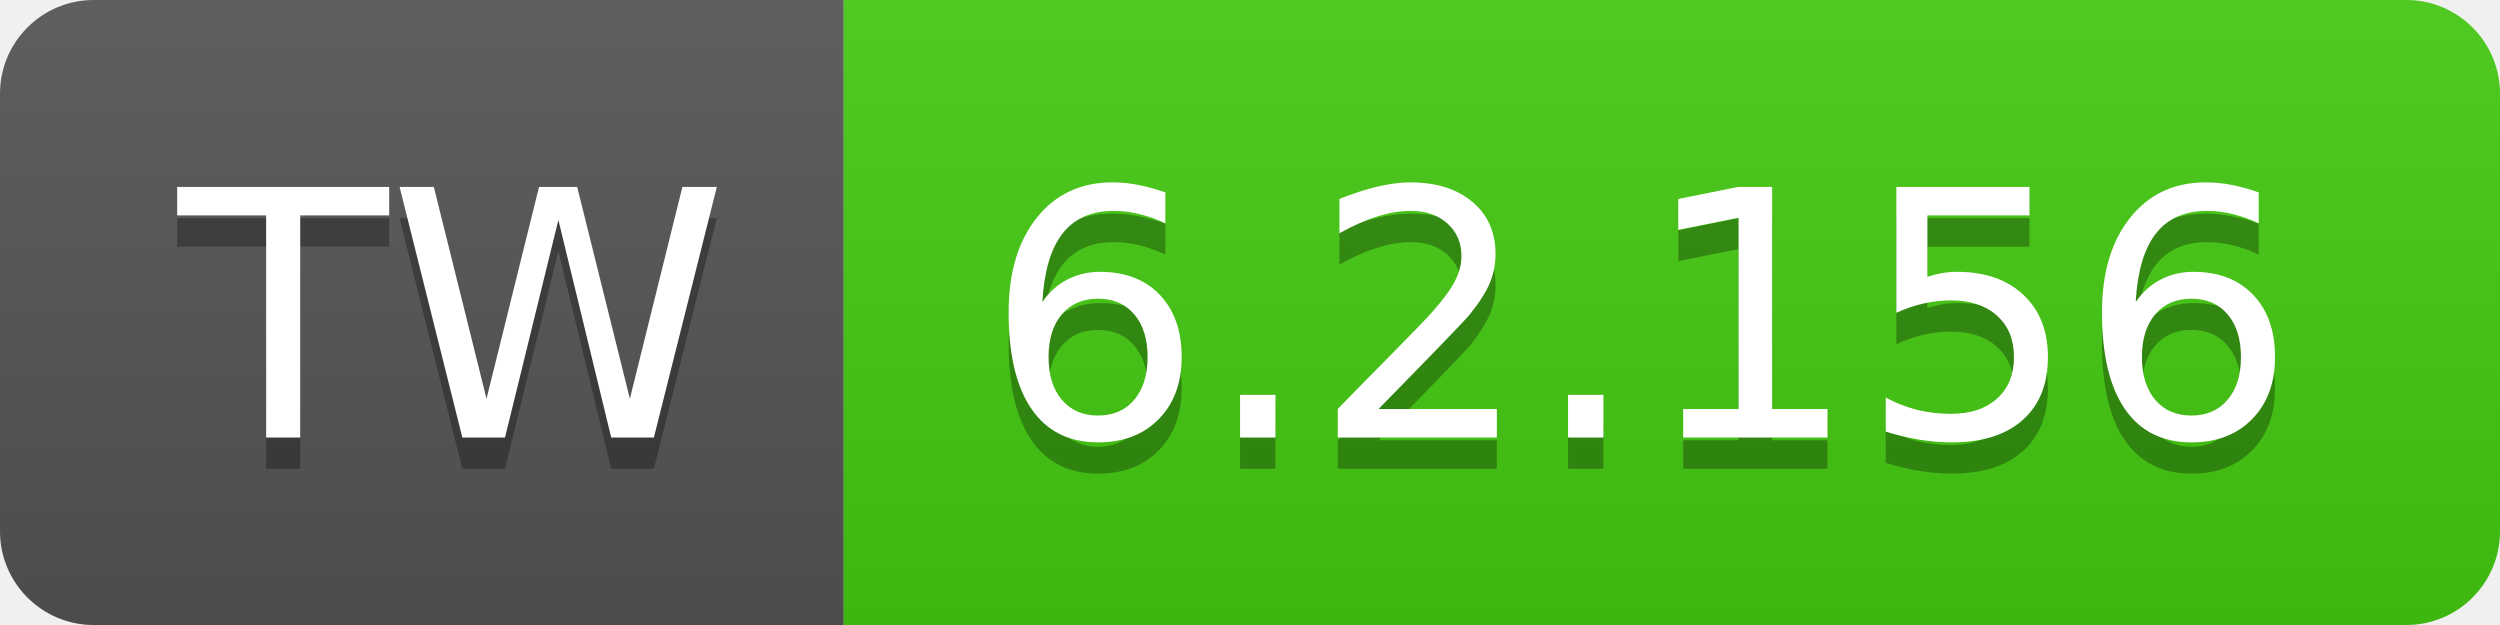
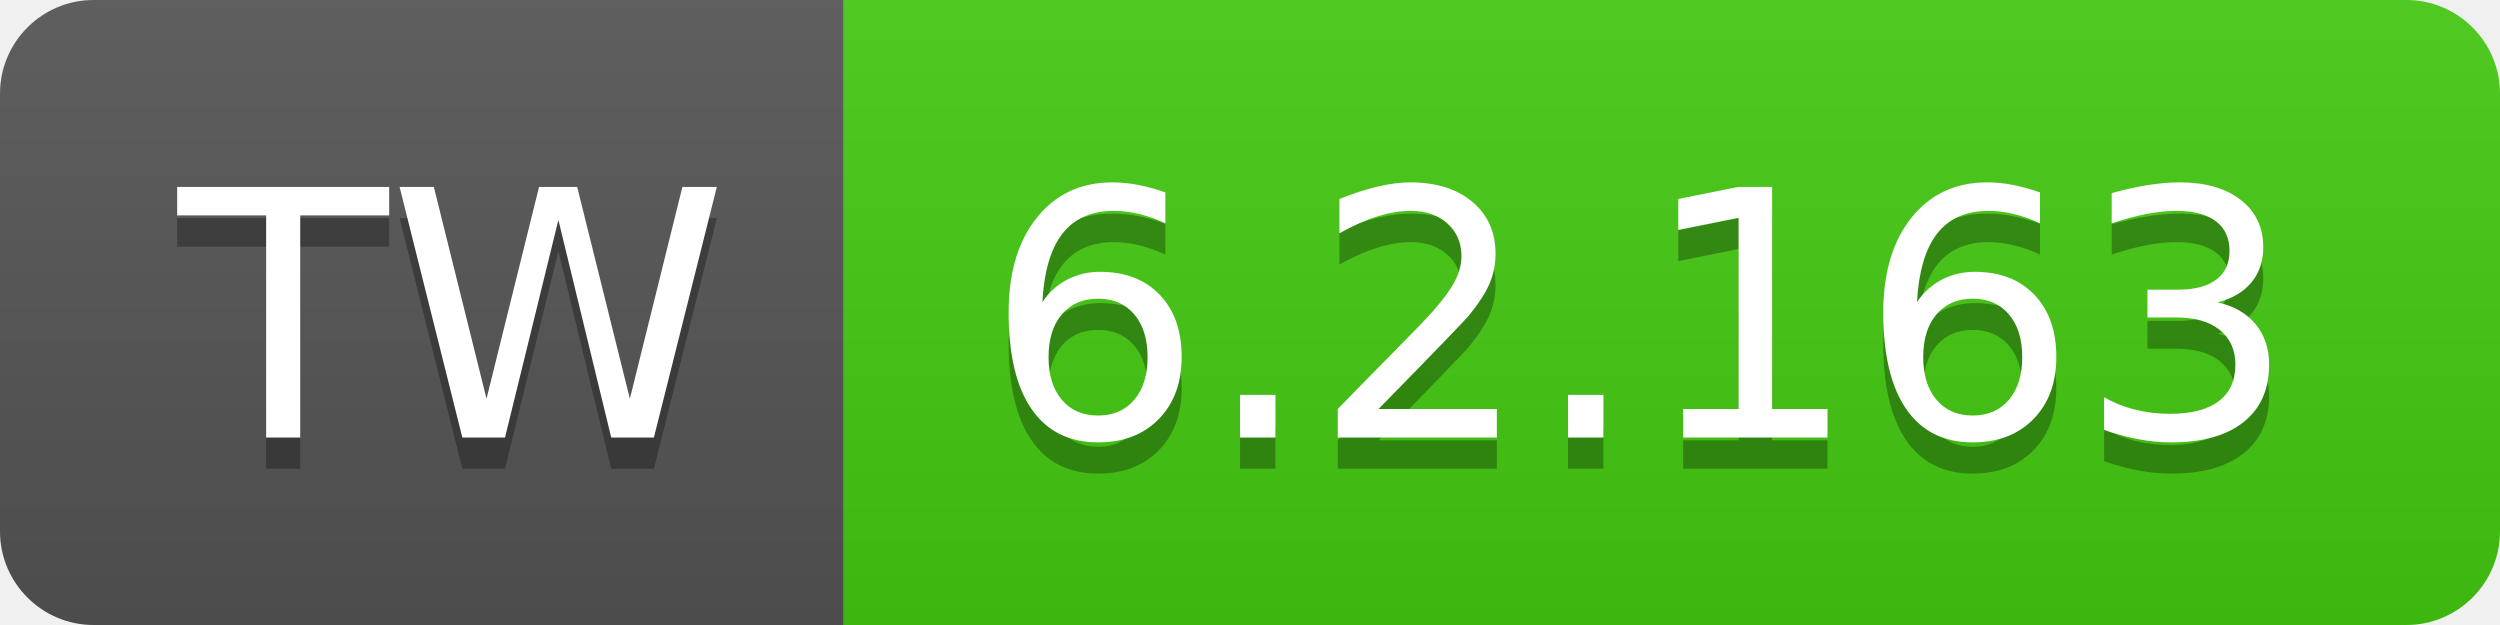
- <svg xmlns="http://www.w3.org/2000/svg" width="80" height="20" role="img" aria-label="TW: 6.2.156">
+ <svg xmlns="http://www.w3.org/2000/svg" width="80" height="20" role="img" aria-label="TW: 6.2.163">
  <linearGradient id="s" x2="0" y2="100%">
    <stop offset="0" stop-color="#bbb" stop-opacity=".1" />
    <stop offset="1" stop-opacity=".1" />
  </linearGradient>
  <clipPath id="r">
    <rect width="80" height="20" rx="3" fill="#fff" />
  </clipPath>
  <g clip-path="url(#r)">
    <rect width="27" height="20" fill="#555" />
    <rect x="27" width="53" height="20" fill="#4c1" />
    <rect width="80" height="20" fill="url(#s)" />
  </g>
  <g fill="#fff" text-anchor="middle" font-family="Verdana,Geneva,DejaVu Sans,sans-serif" text-rendering="geometricPrecision" font-size="110">
    <text aria-hidden="true" x="145" y="150" fill="#010101" fill-opacity=".3" transform="scale(.1)" textLength="170">TW</text>
    <text x="145" y="140" transform="scale(.1)" fill="#fff" textLength="170">TW</text>
-     <text aria-hidden="true" x="525" y="150" fill="#010101" fill-opacity=".3" transform="scale(.1)" textLength="430">6.2.156</text>
-     <text x="525" y="140" transform="scale(.1)" fill="#fff" textLength="430">6.2.156</text>
+     <text aria-hidden="true" x="525" y="150" fill="#010101" fill-opacity=".3" transform="scale(.1)" textLength="430">6.2.163</text>
+     <text x="525" y="140" transform="scale(.1)" fill="#fff" textLength="430">6.2.163</text>
  </g>
</svg>
